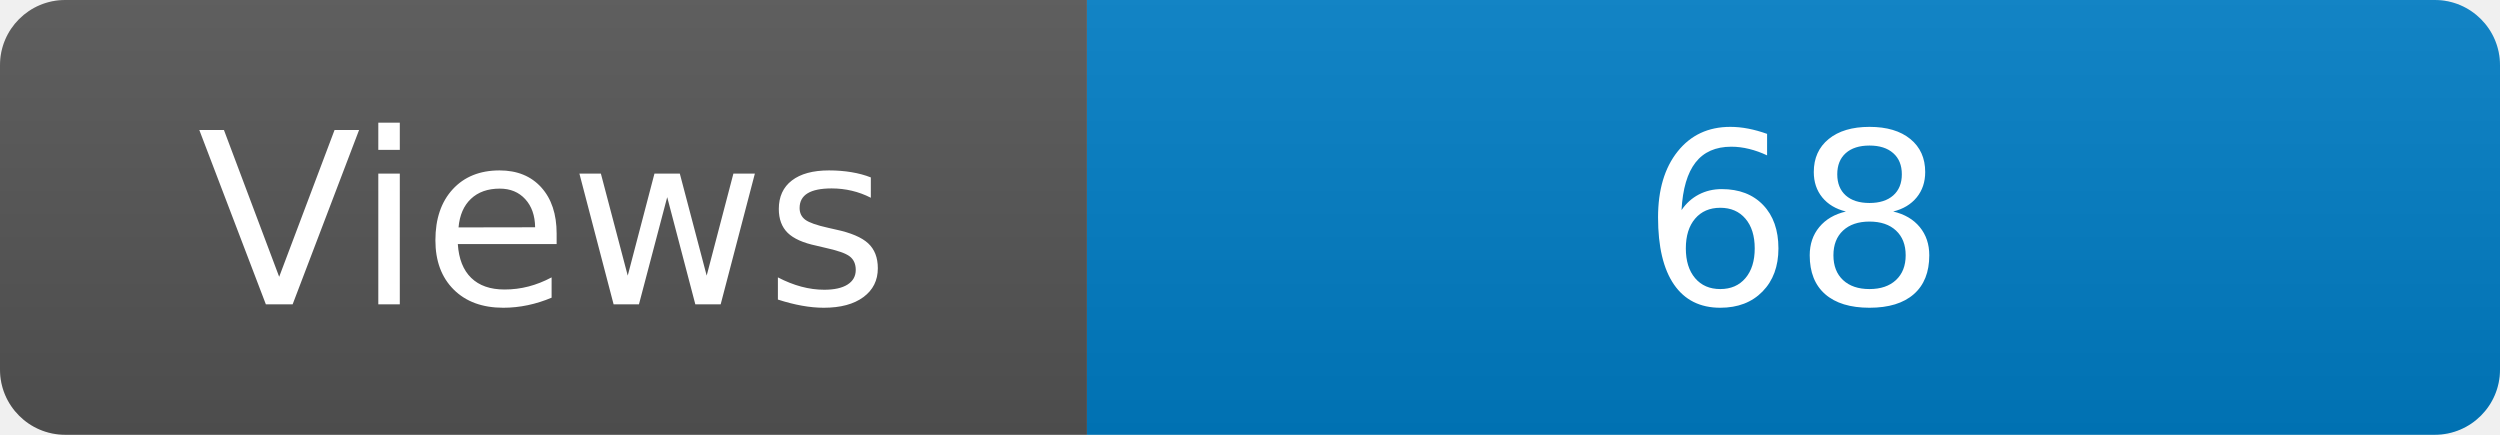
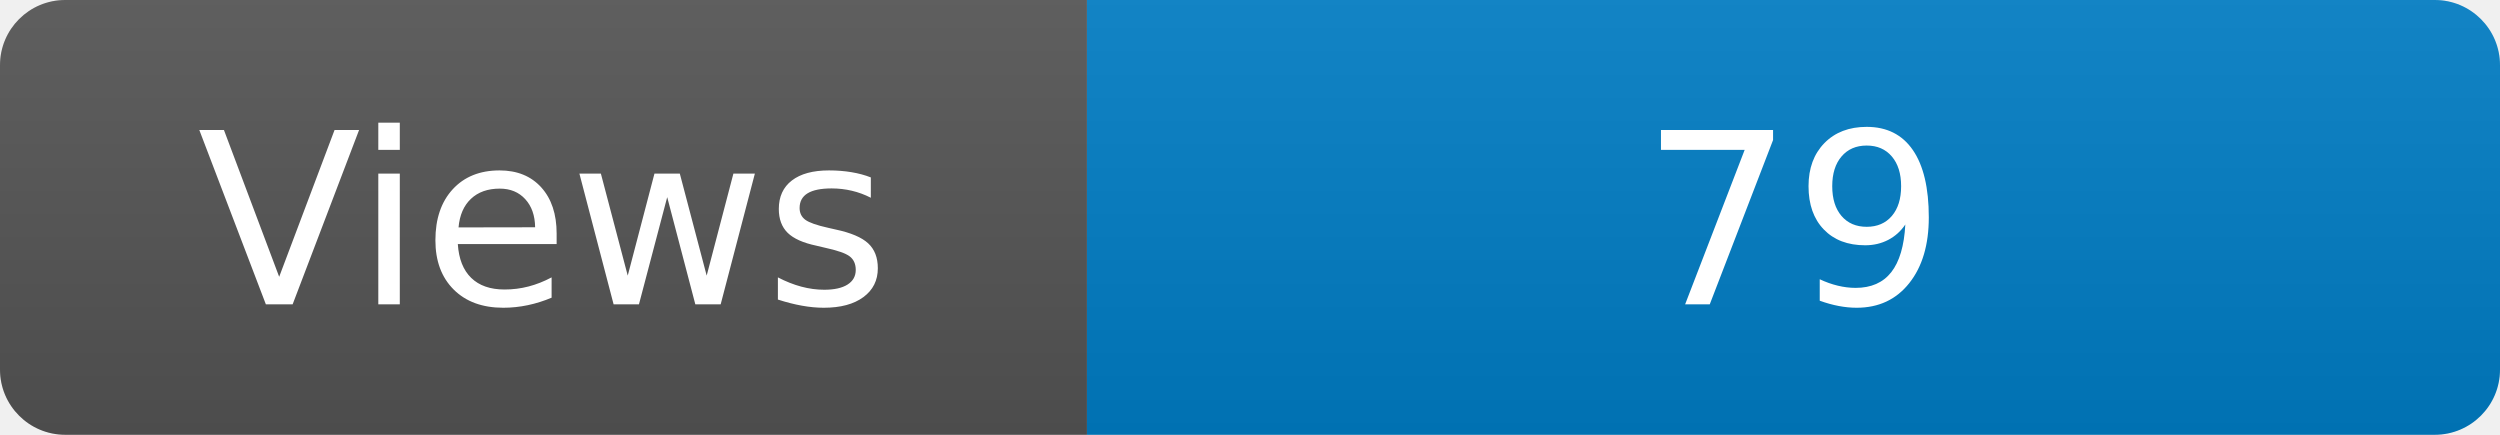
<svg xmlns="http://www.w3.org/2000/svg" width="115" height="20" role="img" aria-label="Maintained?: yes">
  <linearGradient id="s" x2="0" y2="100%">
    <stop offset="0" stop-color="#bbb" stop-opacity=".1" />
    <stop offset="1" stop-opacity=".1" />
  </linearGradient>
  <clipPath id="r">
    <rect width="115" height="20" rx="3" fill="#fff" />
  </clipPath>
  <g clip-path="url(#r)">
    <rect width="50" height="20" fill="#555" />
    <rect x="50" width="160" height="20" fill="#007ec6" />
    <rect width="115" height="20" fill="url(#s)" />
  </g>
  <g fill="#fff" text-anchor="middle" font-family="Verdana,Geneva,DejaVu Sans,sans-serif" font-size="110">
    <text x="250" y="140" transform="scale(.1)" fill="#fff">Views</text>
-     <text x="825" y="140" transform="scale(.1)" fill="#fff">68</text>
+     <text x="825" y="140" transform="scale(.1)" fill="#fff">79</text>
  </g>
</svg>
